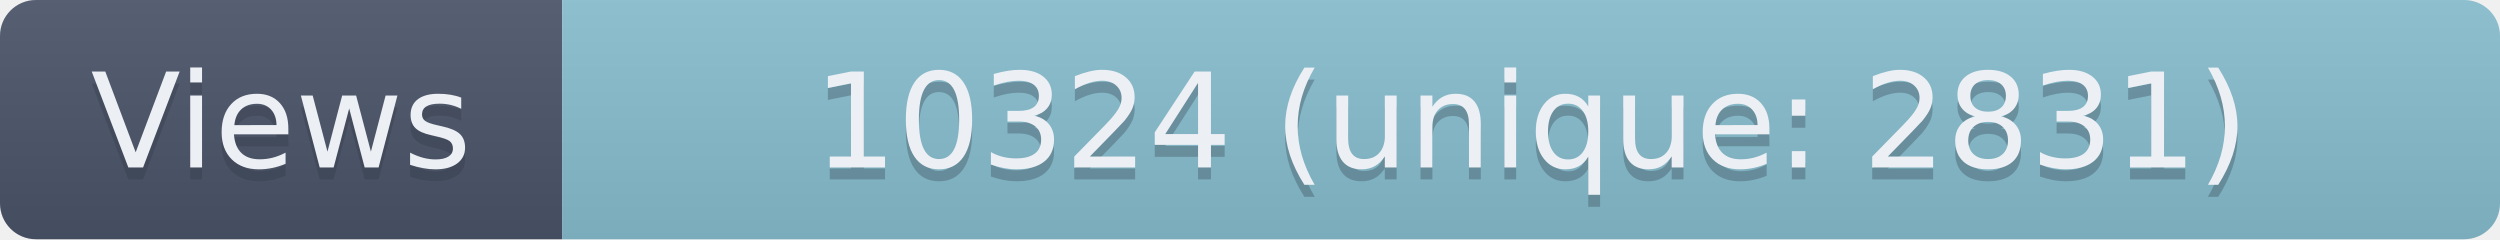
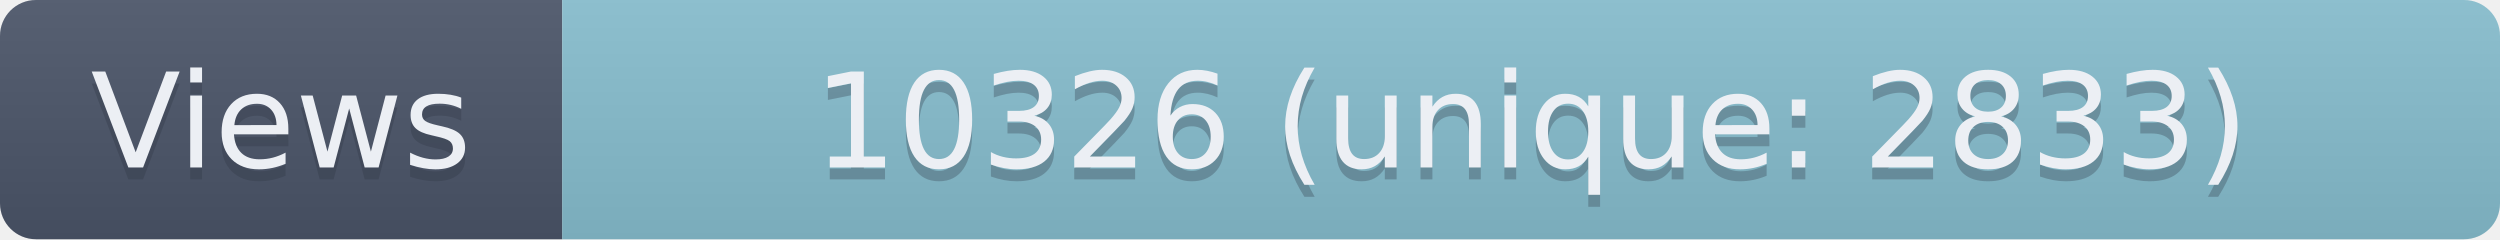
- <svg xmlns="http://www.w3.org/2000/svg" width="209" height="20" role="img" aria-label="Views: 10324 (unique: 2831)">
+ <svg xmlns="http://www.w3.org/2000/svg" width="209" height="20" role="img" aria-label="Views: 10326 (unique: 2833)">
  <linearGradient id="s" x2="0" y2="100%">
    <stop offset="0" stop-color="#bbb" stop-opacity=".1" />
    <stop offset="1" stop-opacity=".1" />
  </linearGradient>
  <clipPath id="r">
    <rect width="209" height="20" rx="3" fill="#fff" />
  </clipPath>
  <g clip-path="url(#r)">
    <rect width="47" height="20" fill="#4C566A" />
    <rect x="47" width="162" height="20" fill="#88C0D0" />
    <rect width="209" height="20" fill="url(#s)" />
  </g>
  <g fill="#ECEFF4" text-anchor="middle" font-family="Verdana,Geneva,DejaVu Sans,sans-serif" text-rendering="geometricPrecision" font-size="110">
    <text aria-hidden="true" x="235" y="150" fill="#2E3440" fill-opacity=".3" transform="scale(.1)" textLength="370">Views</text>
    <text x="235" y="140" transform="scale(.1)" textLength="370">Views</text>
-     <text aria-hidden="true" x="1280" y="150" fill="#2E3440" fill-opacity=".3" transform="scale(.1)" textLength="1520">10324 (unique: 2831)</text>
-     <text x="1280" y="140" transform="scale(.1)" textLength="1520">10324 (unique: 2831)</text>
+     <text aria-hidden="true" x="1280" y="150" fill="#2E3440" fill-opacity=".3" transform="scale(.1)" textLength="1520">10326 (unique: 2833)</text>
+     <text x="1280" y="140" transform="scale(.1)" textLength="1520">10326 (unique: 2833)</text>
  </g>
</svg>
